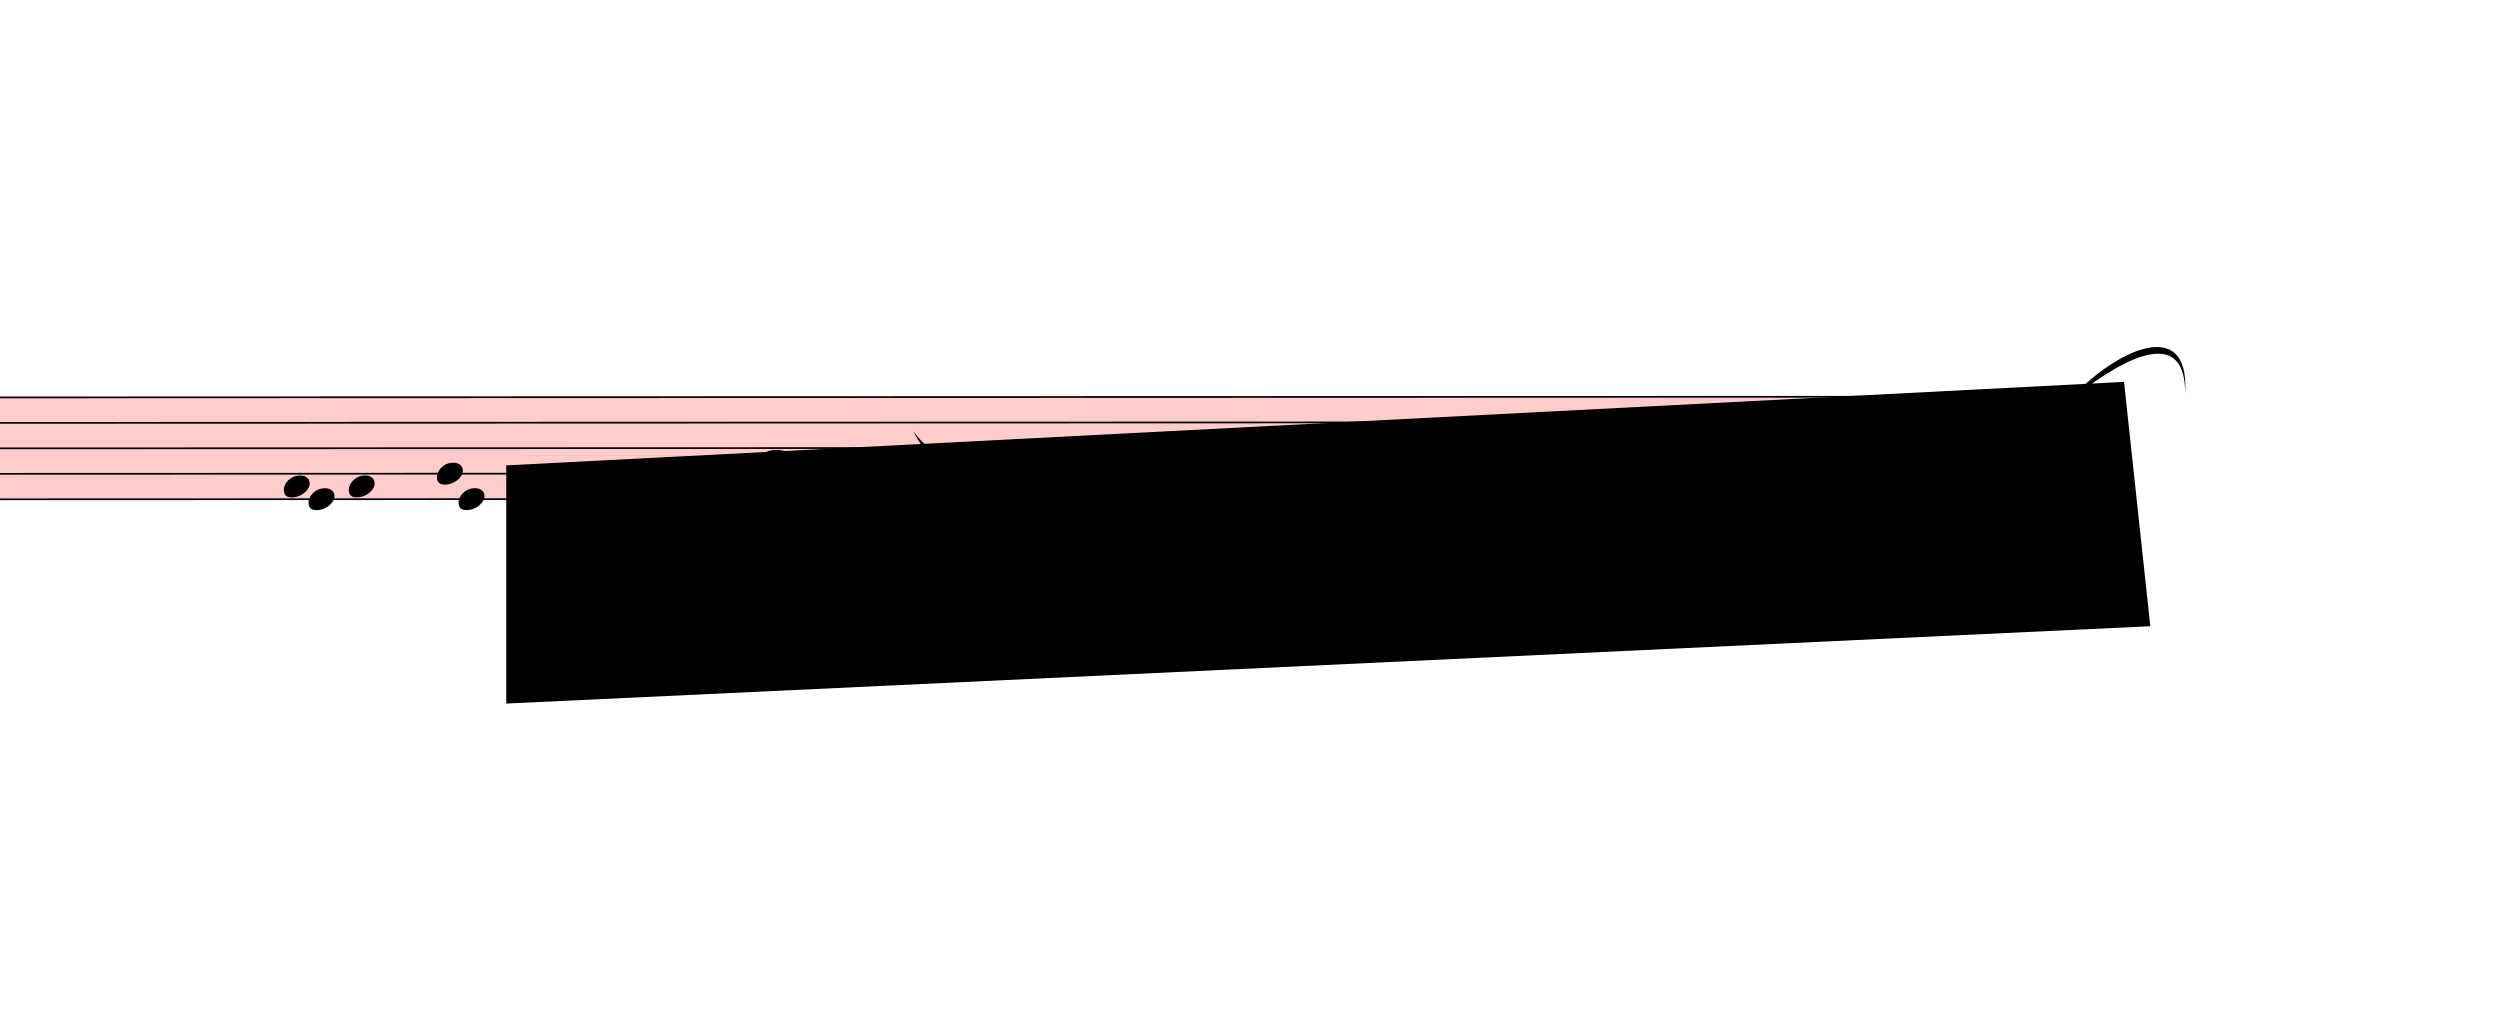
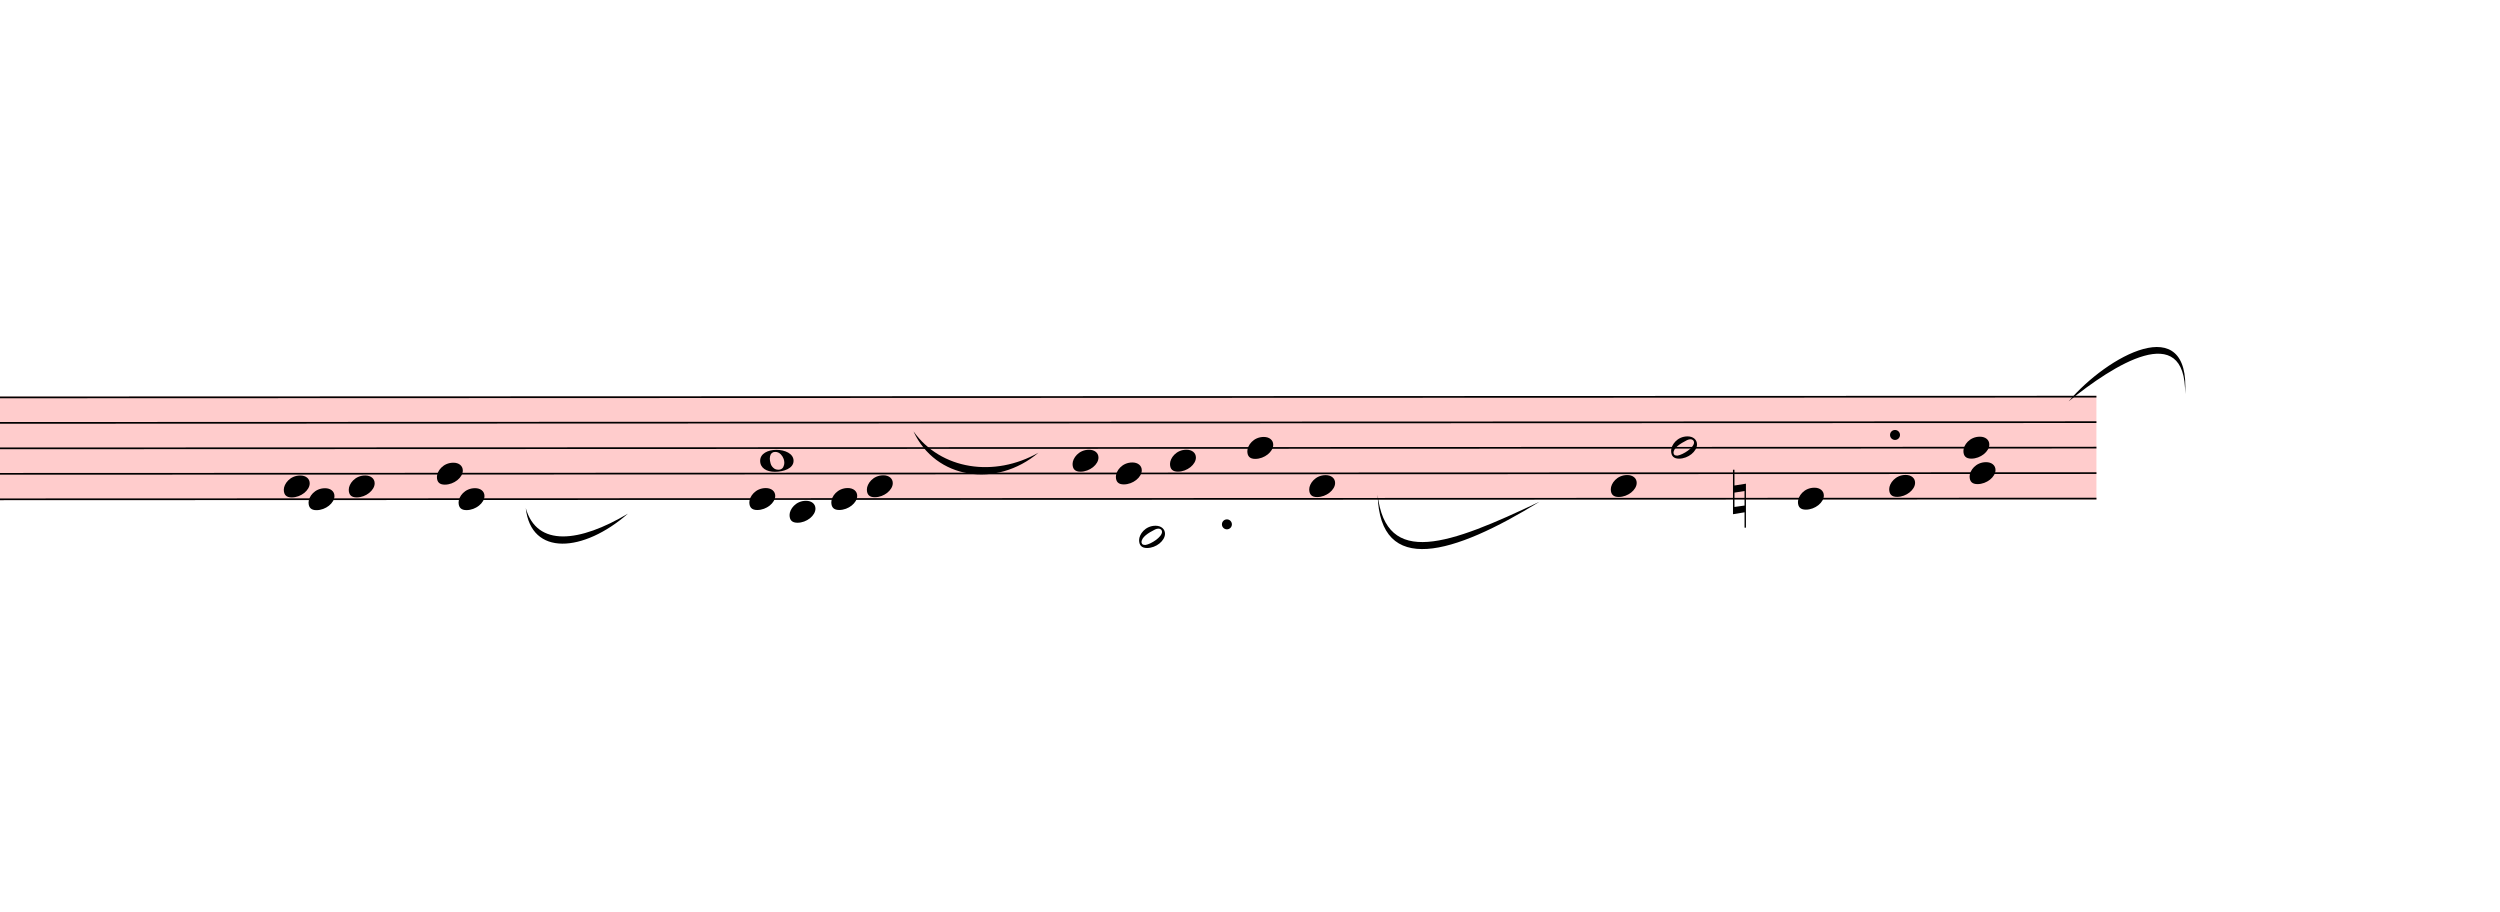
- <svg xmlns="http://www.w3.org/2000/svg" viewBox="13002 1476.9 14547.9 5894.1" version="1.1" overflow="visible">
+ <svg xmlns="http://www.w3.org/2000/svg" viewBox="13002 1476.9 14547.9 5303.1" version="1.1" overflow="visible">
  <defs>
    <style type="text/css">
    /* .staff * {
      fill: #000;
      stroke: #000;
    }

    .deletionBack {
      fill: #00000033;
    } */
  </style>
    <symbol id="sym_notehead_quarter" viewBox="0 0 1000 1000" overflow="inherit">
      <path transform="scale(1,-1)" d="M0 -39c0 68 73 172 200 172c66 0 114 -37 114 -95c0 -84 -106 -171 -218 -171c-64 0 -96 30 -96 94z" />
    </symbol>
    <symbol id="sym_notehead_whole" viewBox="0 0 1000 1000" overflow="inherit">
      <path transform="scale(1,-1)" d="M198 133c102 0 207 -45 207 -133c0 -92 -118 -133 -227 -133c-101 0 -178 46 -178 133c0 88 93 133 198 133zM293 -21c0 14 -3 29 -8 44c-7 20 -18 38 -33 54c-20 21 -43 31 -68 31l-20 -2c-15 -5 -27 -14 -36 -28c-4 -9 -6 -17 -8 -24s-3 -16 -3 -27c0 -15 3 -34 9 -57 s18 -41 34 -55c15 -15 36 -23 62 -23c4 0 10 1 18 2c19 5 32 15 40 30s13 34 13 55z" />
    </symbol>
    <symbol id="sym_notehead_half" viewBox="0 0 1000 1000" overflow="inherit">
      <path transform="scale(1,-1)" d="M278 64c0 22 -17 39 -43 39c-12 0 -26 -3 -41 -10c-85 -43 -165 -94 -165 -156c5 -25 15 -32 49 -32c67 11 200 95 200 159zM0 -36c0 68 73 174 200 174c66 0 114 -39 114 -97c0 -84 -106 -173 -218 -173c-64 0 -96 32 -96 96z" />
    </symbol>
    <symbol id="sym_accid_n" viewBox="0 0 1000 1000" overflow="inherit">
      <path transform="scale(1,-1)" d="M0 -188v539h18v-191l139 22v-533h-17v186zM18 -100l122 17v176l-122 -19v-174z" />
    </symbol>
  </defs>
  <g class="rastrums">
    <g class="rastrum" data-id="rc9115200-42fa-4d7f-84e2-3f9847cf3027" style="transform: rotate(-0.02deg); transform-origin: 2889px 3789px;">
      <g class="rastrum bounding-box" data-id="bbox-rc9115200-42fa-4d7f-84e2-3f9847cf3027">
        <rect x="2889" y="3789" width="22311" height="603" fill="#ff000033" />
      </g>
      <path d="M2889 3794 L25200 3794" stroke-width="10" stroke="black" />
      <path d="M2889 3942.25 L25200 3942.25" stroke-width="10" stroke="black" />
      <path d="M2889 4090.5 L25200 4090.5" stroke-width="10" stroke="black" />
      <path d="M2889 4238.75 L25200 4238.75" stroke-width="10" stroke="black" />
      <path d="M2889 4387 L25200 4387" stroke-width="10" stroke="black" />
    </g>
  </g>
  <g class="draft" data-label="4" data-id="d095fa09f-1407-40d7-ad0d-04e181af5b2b">
    <g class="system" data-id="sb33e30d4-5400-4778-832f-7c697ef59355">
      <g class="staff" data-n="1" data-rastrum="rc9115200-42fa-4d7f-84e2-3f9847cf3027" style="transform: rotate(-0.02deg); transform-origin: 2889px 3789px;">
        <g class="note" data-id="d53b75355-6ff5-4c08-9d95-021c7883f099" data-stem.dir="up">
          <g class="notehead">
            <use href="#sym_notehead_quarter" height="480px" width="480px" x="14652" y="4312.875" />
          </g>
          <g class="stem">
            <path d="M14802 4016.375 L14802 4312.875" stroke-width="14" />
          </g>
        </g>
        <g class="note" data-id="de3e9a1d7-2740-45d6-93b9-54c64ad3e2e3" data-stem.dir="up">
          <g class="notehead">
            <use href="#sym_notehead_quarter" height="480px" width="480px" x="14796" y="4387" />
          </g>
          <g class="stem">
            <path d="M14946 3942.25 L14946 4387" stroke-width="14" />
          </g>
        </g>
        <g class="note" data-id="dbb2b36d3-7103-4191-afbc-146cca588751" data-stem.dir="up">
          <g class="notehead">
            <use href="#sym_notehead_quarter" height="480px" width="480px" x="15030" y="4312.875" />
          </g>
          <g class="stem">
            <path d="M15180 3942.25 L15180 4312.875" stroke-width="14" />
          </g>
        </g>
        <g class="note" data-id="d64776f45-88a6-4960-9b35-3bf1e3fa42b3" data-stem.dir="up">
          <g class="notehead">
            <use href="#sym_notehead_quarter" height="480px" width="480px" x="15543" y="4238.75" />
          </g>
          <g class="stem">
            <path d="M15693 3794 L15693 4238.75" stroke-width="14" />
          </g>
        </g>
        <g class="note" data-id="db9bb2ef9-9e94-44c7-9fc7-8a202d5be7da" data-stem.dir="down">
          <g class="notehead">
            <use href="#sym_notehead_quarter" height="480px" width="480px" x="15669" y="4387" />
          </g>
          <g class="stem">
            <path d="M15669 4387 L15669 4831.75" stroke-width="14" />
          </g>
        </g>
        <g class="note" data-id="dc9039441-a1ef-4247-b5da-3d115ffe027d" data-stem.dir="down">
          <g class="notehead">
            <use href="#sym_notehead_quarter" height="480px" width="480px" x="17361" y="4387" />
          </g>
          <g class="stem">
            <path d="M17361 4387 L17361 4609.375" stroke-width="14" />
          </g>
        </g>
        <g class="note" data-id="d58ce40f4-55b0-42ab-8078-631337c17a8b">
          <g class="notehead">
            <use href="#sym_notehead_whole" height="480px" width="480px" x="17424" y="4164.625" />
          </g>
        </g>
        <g class="note" data-id="d0f036748-460f-4ed6-bfc6-6ec1a27868d5" data-stem.dir="down">
          <g class="notehead">
            <use href="#sym_notehead_quarter" height="480px" width="480px" x="17595" y="4461.125" />
          </g>
          <g class="ledgerLines below" />
          <g class="stem">
            <path d="M17595 4461.125 L17595 4609.375" stroke-width="14" />
          </g>
        </g>
        <g class="note" data-id="d613f0166-8194-45ee-839c-2e9d1b44da74" data-stem.dir="down">
          <g class="notehead">
            <use href="#sym_notehead_quarter" height="480px" width="480px" x="17838" y="4387" />
          </g>
          <g class="stem">
            <path d="M17838 4387 L17838 4461.125" stroke-width="14" />
          </g>
        </g>
        <g class="note" data-id="ddb4e4097-2e1f-4169-8018-5abaca53e1f1" data-stem.dir="down">
          <g class="notehead">
            <use href="#sym_notehead_quarter" height="480px" width="480px" x="18045" y="4312.875" />
          </g>
          <g class="stem">
            <path d="M18045 4312.875 L18045 4387" stroke-width="14" />
          </g>
        </g>
        <g class="note" data-id="d3a5c5635-73d6-498e-977f-72e1b0f8fe60" data-stem.dir="up">
          <g class="notehead">
            <use href="#sym_notehead_quarter" height="480px" width="480px" x="19242" y="4164.625" />
          </g>
          <g class="stem">
            <path d="M19392 3794 L19392 4164.625" stroke-width="14" />
          </g>
        </g>
        <g class="note" data-id="d59d90d30-f862-4bd8-abee-41511638f3b6" data-stem.dir="up">
          <g class="notehead">
            <use href="#sym_notehead_quarter" height="480px" width="480px" x="19494" y="4238.75" />
          </g>
          <g class="stem">
            <path d="M19644 3794 L19644 4238.75" stroke-width="14" />
          </g>
        </g>
        <g class="note" data-id="dad1686ab-c2fc-453b-a35b-35aad2962360" data-stem.dir="down">
          <g class="notehead">
            <use href="#sym_notehead_half" height="480px" width="480px" x="19629" y="4609.375" />
          </g>
          <g class="ledgerLines below">
            <path d="M19590 4535.25 L19818 4535.25" stroke-width="18" />
          </g>
          <g class="stem">
            <path d="M19629 4609.375 L19629 4831.75" stroke-width="14" />
          </g>
        </g>
        <g class="note" data-id="d354a9d20-d343-4e99-a405-2a47b3e09d28" data-stem.dir="up">
          <g class="notehead">
            <use href="#sym_notehead_quarter" height="480px" width="480px" x="19809" y="4164.625" />
          </g>
          <g class="stem">
            <path d="M19959 3794 L19959 4164.625" stroke-width="14" />
          </g>
        </g>
        <g class="note" data-id="ddd61aabd-d31d-477a-8834-a03b35d6f760" data-stem.dir="up">
          <g class="notehead">
            <use href="#sym_notehead_quarter" height="480px" width="480px" x="20259" y="4090.5" />
          </g>
          <g class="stem">
            <path d="M20409 3794 L20409 4090.5" stroke-width="14" />
          </g>
        </g>
        <g class="note" data-id="db7007862-83db-4603-8f2a-ce06fc01e3b9" data-stem.dir="down">
          <g class="notehead">
            <use href="#sym_notehead_quarter" height="480px" width="480px" x="20619" y="4312.875" />
          </g>
          <g class="stem">
            <path d="M20619 4312.875 L20619 4757.625" stroke-width="14" />
          </g>
        </g>
        <g class="note" data-id="df2db6b33-1e65-4bb9-a16c-2deeb35b87a6" data-stem.dir="down">
          <g class="notehead">
            <use href="#sym_notehead_quarter" height="480px" width="480px" x="22374" y="4312.875" />
          </g>
          <g class="stem">
            <path d="M22374 4312.875 L22374 4905.875" stroke-width="14" />
          </g>
        </g>
        <g class="note" data-id="d6db08c09-9441-4939-bd6c-451ee987c117" data-stem.dir="up">
          <g class="notehead">
            <use href="#sym_notehead_half" height="480px" width="480px" x="22725" y="4090.5" />
          </g>
          <g class="stem">
            <path d="M22875 3571.625 L22875 4090.5" stroke-width="14" />
          </g>
        </g>
        <g class="note" data-id="d1114176b-6c26-4fae-909a-ddfb61bdbb91" data-stem.dir="down">
          <g class="notehead">
            <use href="#sym_notehead_quarter" height="480px" width="480px" x="23463" y="4387" />
          </g>
          <g class="stem">
            <path d="M23463 4387 L23463 4831.75" stroke-width="14" />
          </g>
        </g>
        <g class="note" data-id="d64328933-f504-4932-94f6-e720b72ae43f" data-stem.dir="down">
          <g class="notehead">
            <use href="#sym_notehead_quarter" height="480px" width="480px" x="23994" y="4312.875" />
          </g>
          <g class="stem">
            <path d="M23994 4312.875 L23994 4757.625" stroke-width="14" />
          </g>
        </g>
        <g class="note" data-id="dc2151f91-96c4-407a-89c6-1cba52452bd5" data-stem.dir="up">
          <g class="notehead">
            <use href="#sym_notehead_quarter" height="480px" width="480px" x="24426" y="4090.5" />
          </g>
          <g class="stem">
            <path d="M24576 3645.75 L24576 4090.5" stroke-width="14" />
          </g>
        </g>
        <g class="note" data-id="d6e05caed-e535-4e72-97fc-2bc8b2bf94ac" data-stem.dir="down">
          <g class="notehead">
            <use href="#sym_notehead_quarter" height="480px" width="480px" x="24462" y="4238.75" />
          </g>
          <g class="stem">
            <path d="M24462 4238.75 L24462 4980" stroke-width="14" />
          </g>
        </g>
        <g class="accid" data-id="d96b9bc76-c16b-456b-bf4a-71ea9b8bb337">
          <use href="#sym_accid_n" height="480px" width="480px" x="23085" y="4387" />
        </g>
        <g class="dot augmentation" data-id="d2b9e2a0f-1dee-4c40-a295-de537b4caea3" data-class="dot augmentation">
          <ellipse cx="20140" cy="4535.25" rx="29" ry="29" fill-opacity="1" stroke-opacity="1" />
        </g>
        <g class="dot augmentation" data-id="da6a84481-c98f-4a38-a673-e3add38ed346" data-class="dot augmentation">
          <ellipse cx="24028" cy="4016.375" rx="29" ry="29" fill-opacity="1" stroke-opacity="1" />
        </g>
      </g>
      <g class="barLine" data-id="d725e4730-5720-427a-b00d-e1c1c3155dea">
        <path d="M16918.2 3793.5 L16720.2 4688.1" stroke-width="27" />
      </g>
      <g class="barLine" data-id="d1b97ecec-3db8-4e12-a985-4fb03a8d0772">
        <path d="M18620.1 3654.9 L18484.2 4648.5" stroke-width="27" />
      </g>
      <g class="barLine" data-id="dcf4c08a7-30de-4400-bf2d-1b6494f28d82">
        <path d="M21393.9 3581.1 L21262.5 4663.8" stroke-width="27" />
      </g>
      <g class="dir" data-id="d6117d440-9b7f-46b4-a2a1-618e7938e561" data-class="dir" id="d6117d440-9b7f-46b4-a2a1-618e7938e561" style="font-style: italic;">
        <text x="11754" y="4239" text-anchor="start" font-size="0px" textLength="1620px">
          <tspan font-size="405px">E.d.s.</tspan>
        </text>
      </g>
      <g class="curve" data-id="dd60f7ce6-c3b7-4b3d-9f0e-8397bfdb5597" data-class="curve">
        <path d="M16061.40,4433.40 C16126.20,4662.90 16375.50,4633.20 16656.30,4465.80 C16397.46,4692.25 16092.39,4716.06 16061.40,4433.40" stroke-width="9" stroke-linecap="round" stroke-linejoin="round" />
      </g>
      <g class="curve" data-id="dd0036997-bb59-4581-a2c5-0191c67f70b3" data-class="curve">
        <path d="M18317.70,3987.00 C18477.00,4211.10 18788.40,4257.00 19044.90,4111.20 C18799.31,4319.05 18445.65,4265.75 18317.70,3987.00" stroke-width="9" stroke-linecap="round" stroke-linejoin="round" />
      </g>
      <g class="curve" data-id="dfc0fb793-367b-4c8c-891a-e57f6d41b98a" data-class="curve">
        <path d="M21018.60,4356.00 C21068.10,4782.60 21435.30,4646.70 21960.90,4396.50 C21460.31,4704.52 21032.05,4834.27 21018.60,4356.00" stroke-width="9" stroke-linecap="round" stroke-linejoin="round" />
      </g>
      <g class="curve" data-id="dd3c65978-78d8-4b92-8179-4c520e650dff" data-class="curve">
        <path d="M25039.80,3812.40 C25263.00,3549.60 25749.90,3276.90 25717.50,3770.10 C25722.40,3333.58 25300.93,3599.90 25039.80,3812.40" stroke-width="9" stroke-linecap="round" stroke-linejoin="round" />
      </g>
    </g>
-     <g class="deletions">
-       <g data-id="x0e04771b-99b0-4921-8e95-1c0d9e422aa6" data-class="del" class="del">
-         <path data-id="x0e04771b-99b0-4921-8e95-1c0d9e422aa6" d="M15948.0,4185.0 L25362.0,3699.0 L25515.0,5121.0 L15948.0,5571.0 Z" class="deletionBack" />
-         <path d="M15948.0,4185.0 L25515.0,5121.0" stroke-width="9" class="deletionLine" />
-         <path d="M25362.0,3699.0 L15948.0,5571.0" stroke-width="9" class="deletionLine" />
-       </g>
-     </g>
+     <g class="deletions" />
  </g>
</svg>
